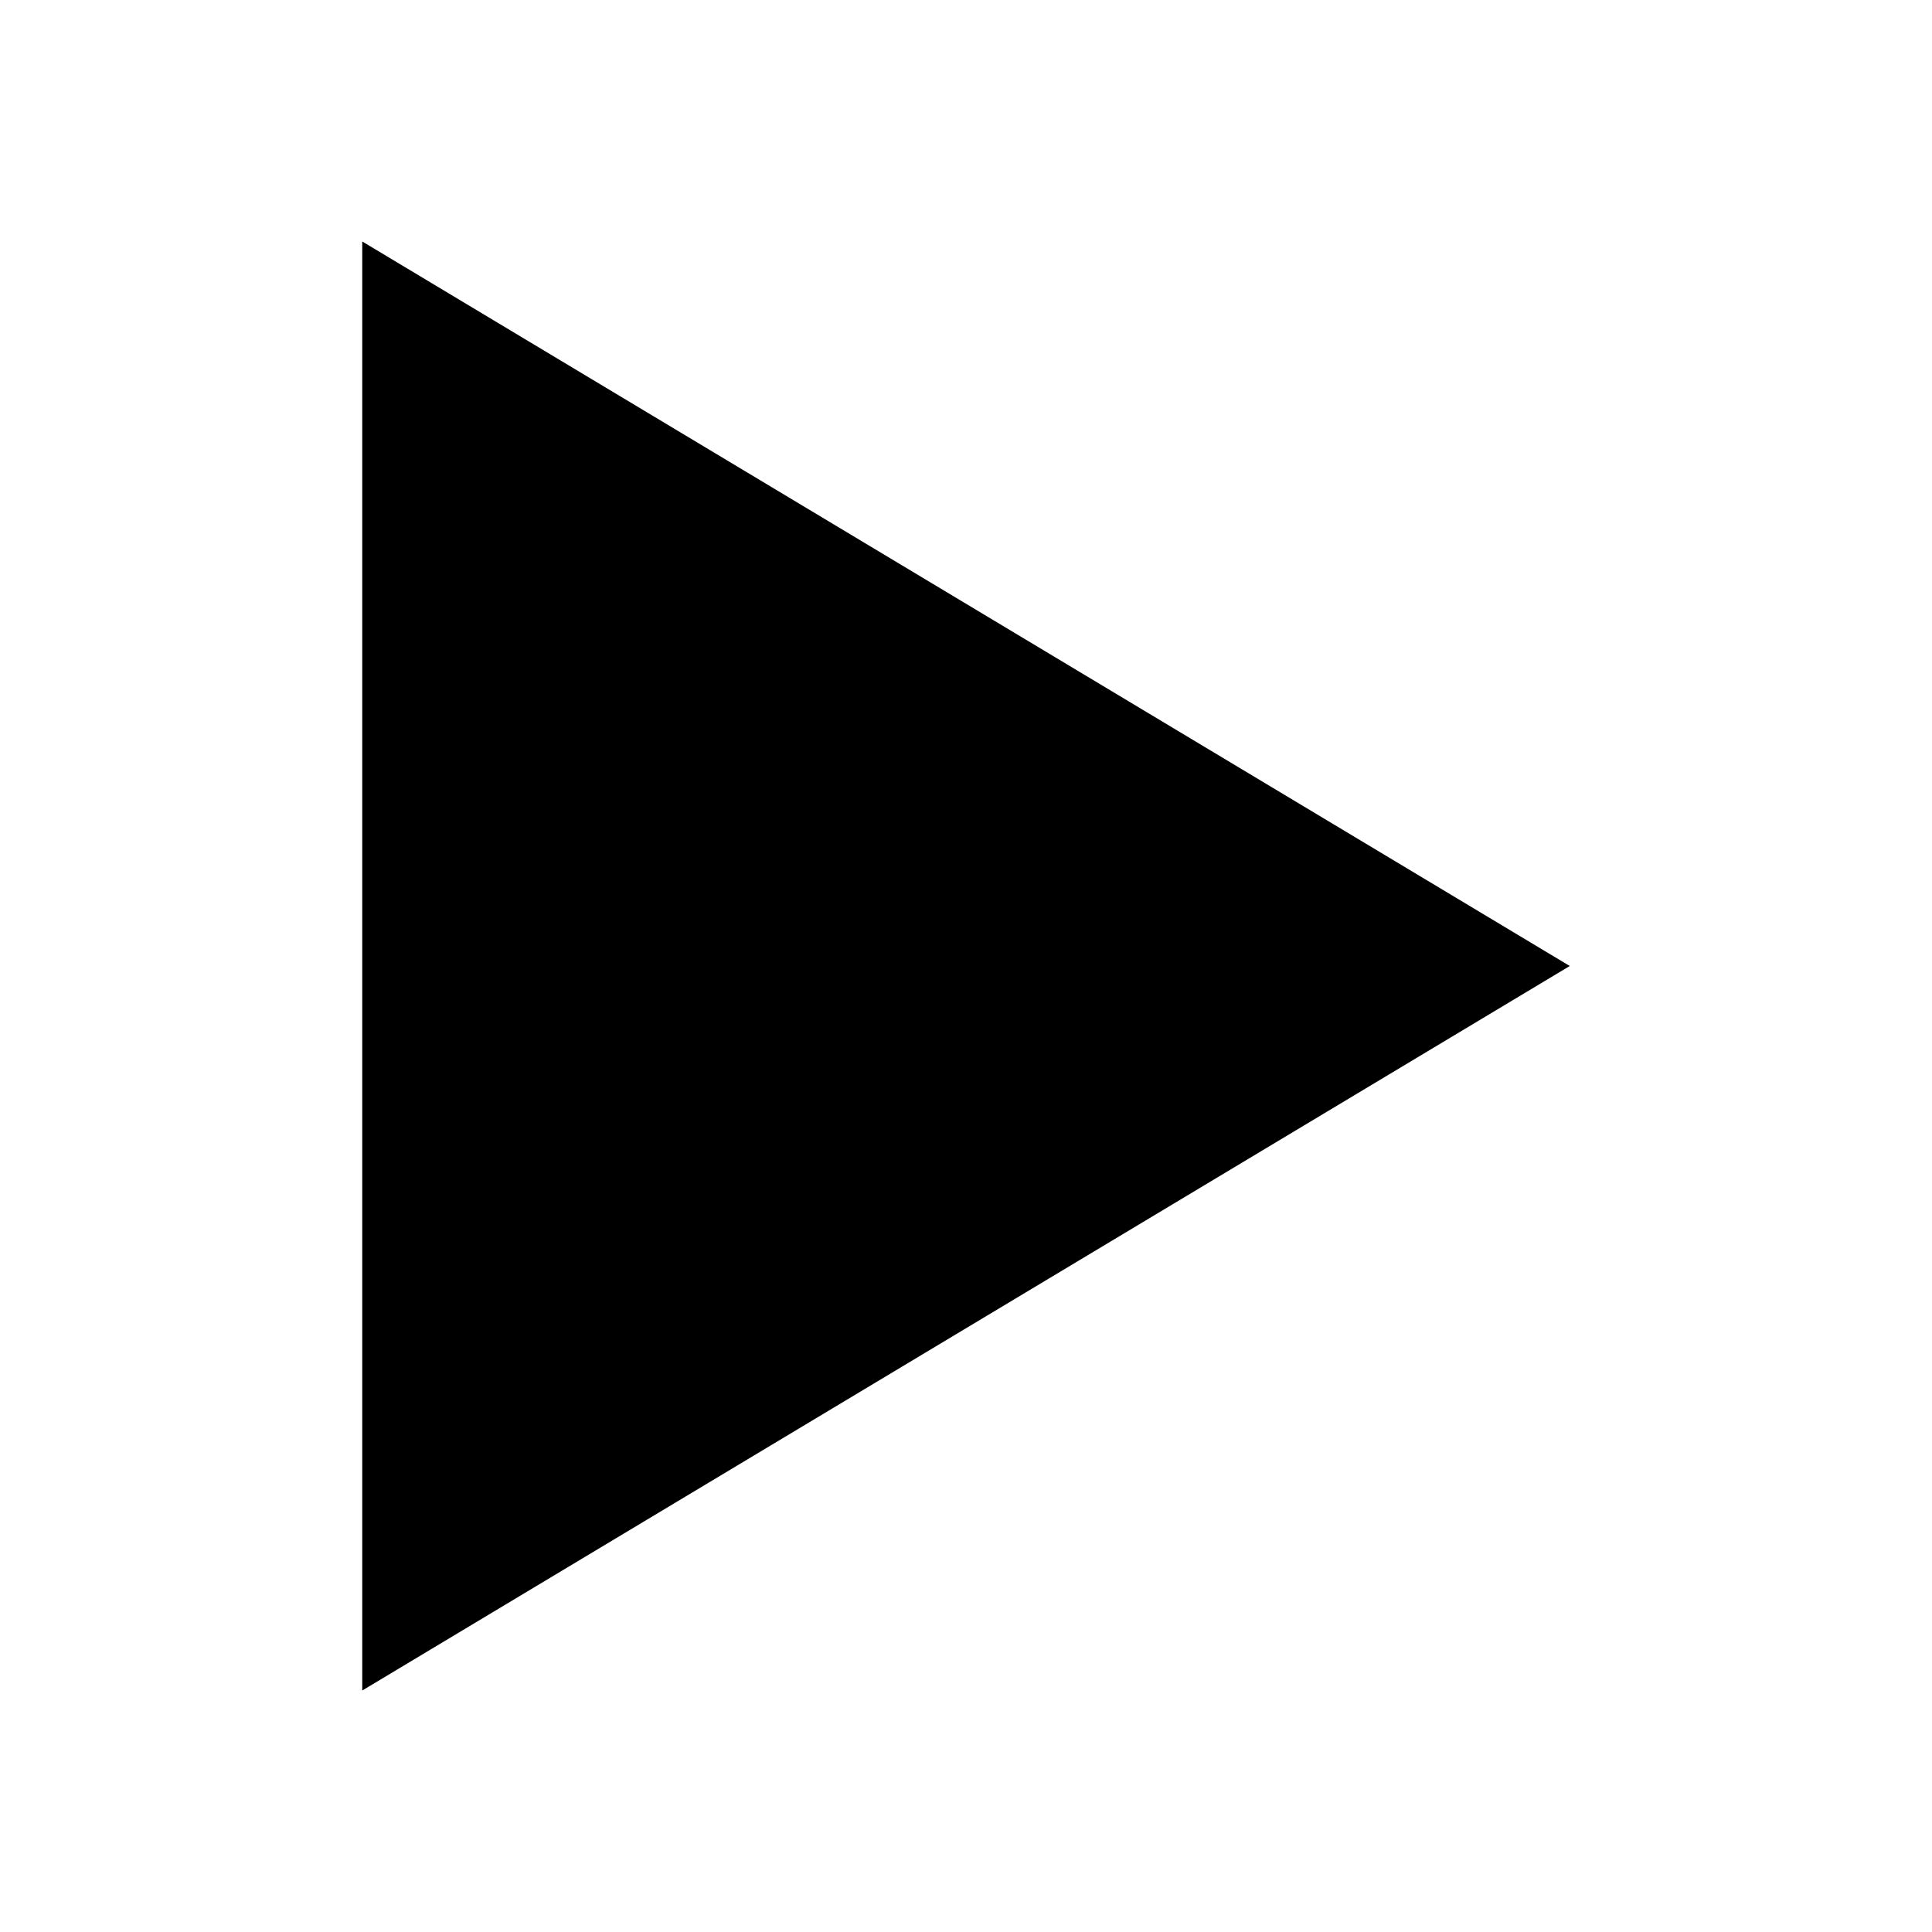
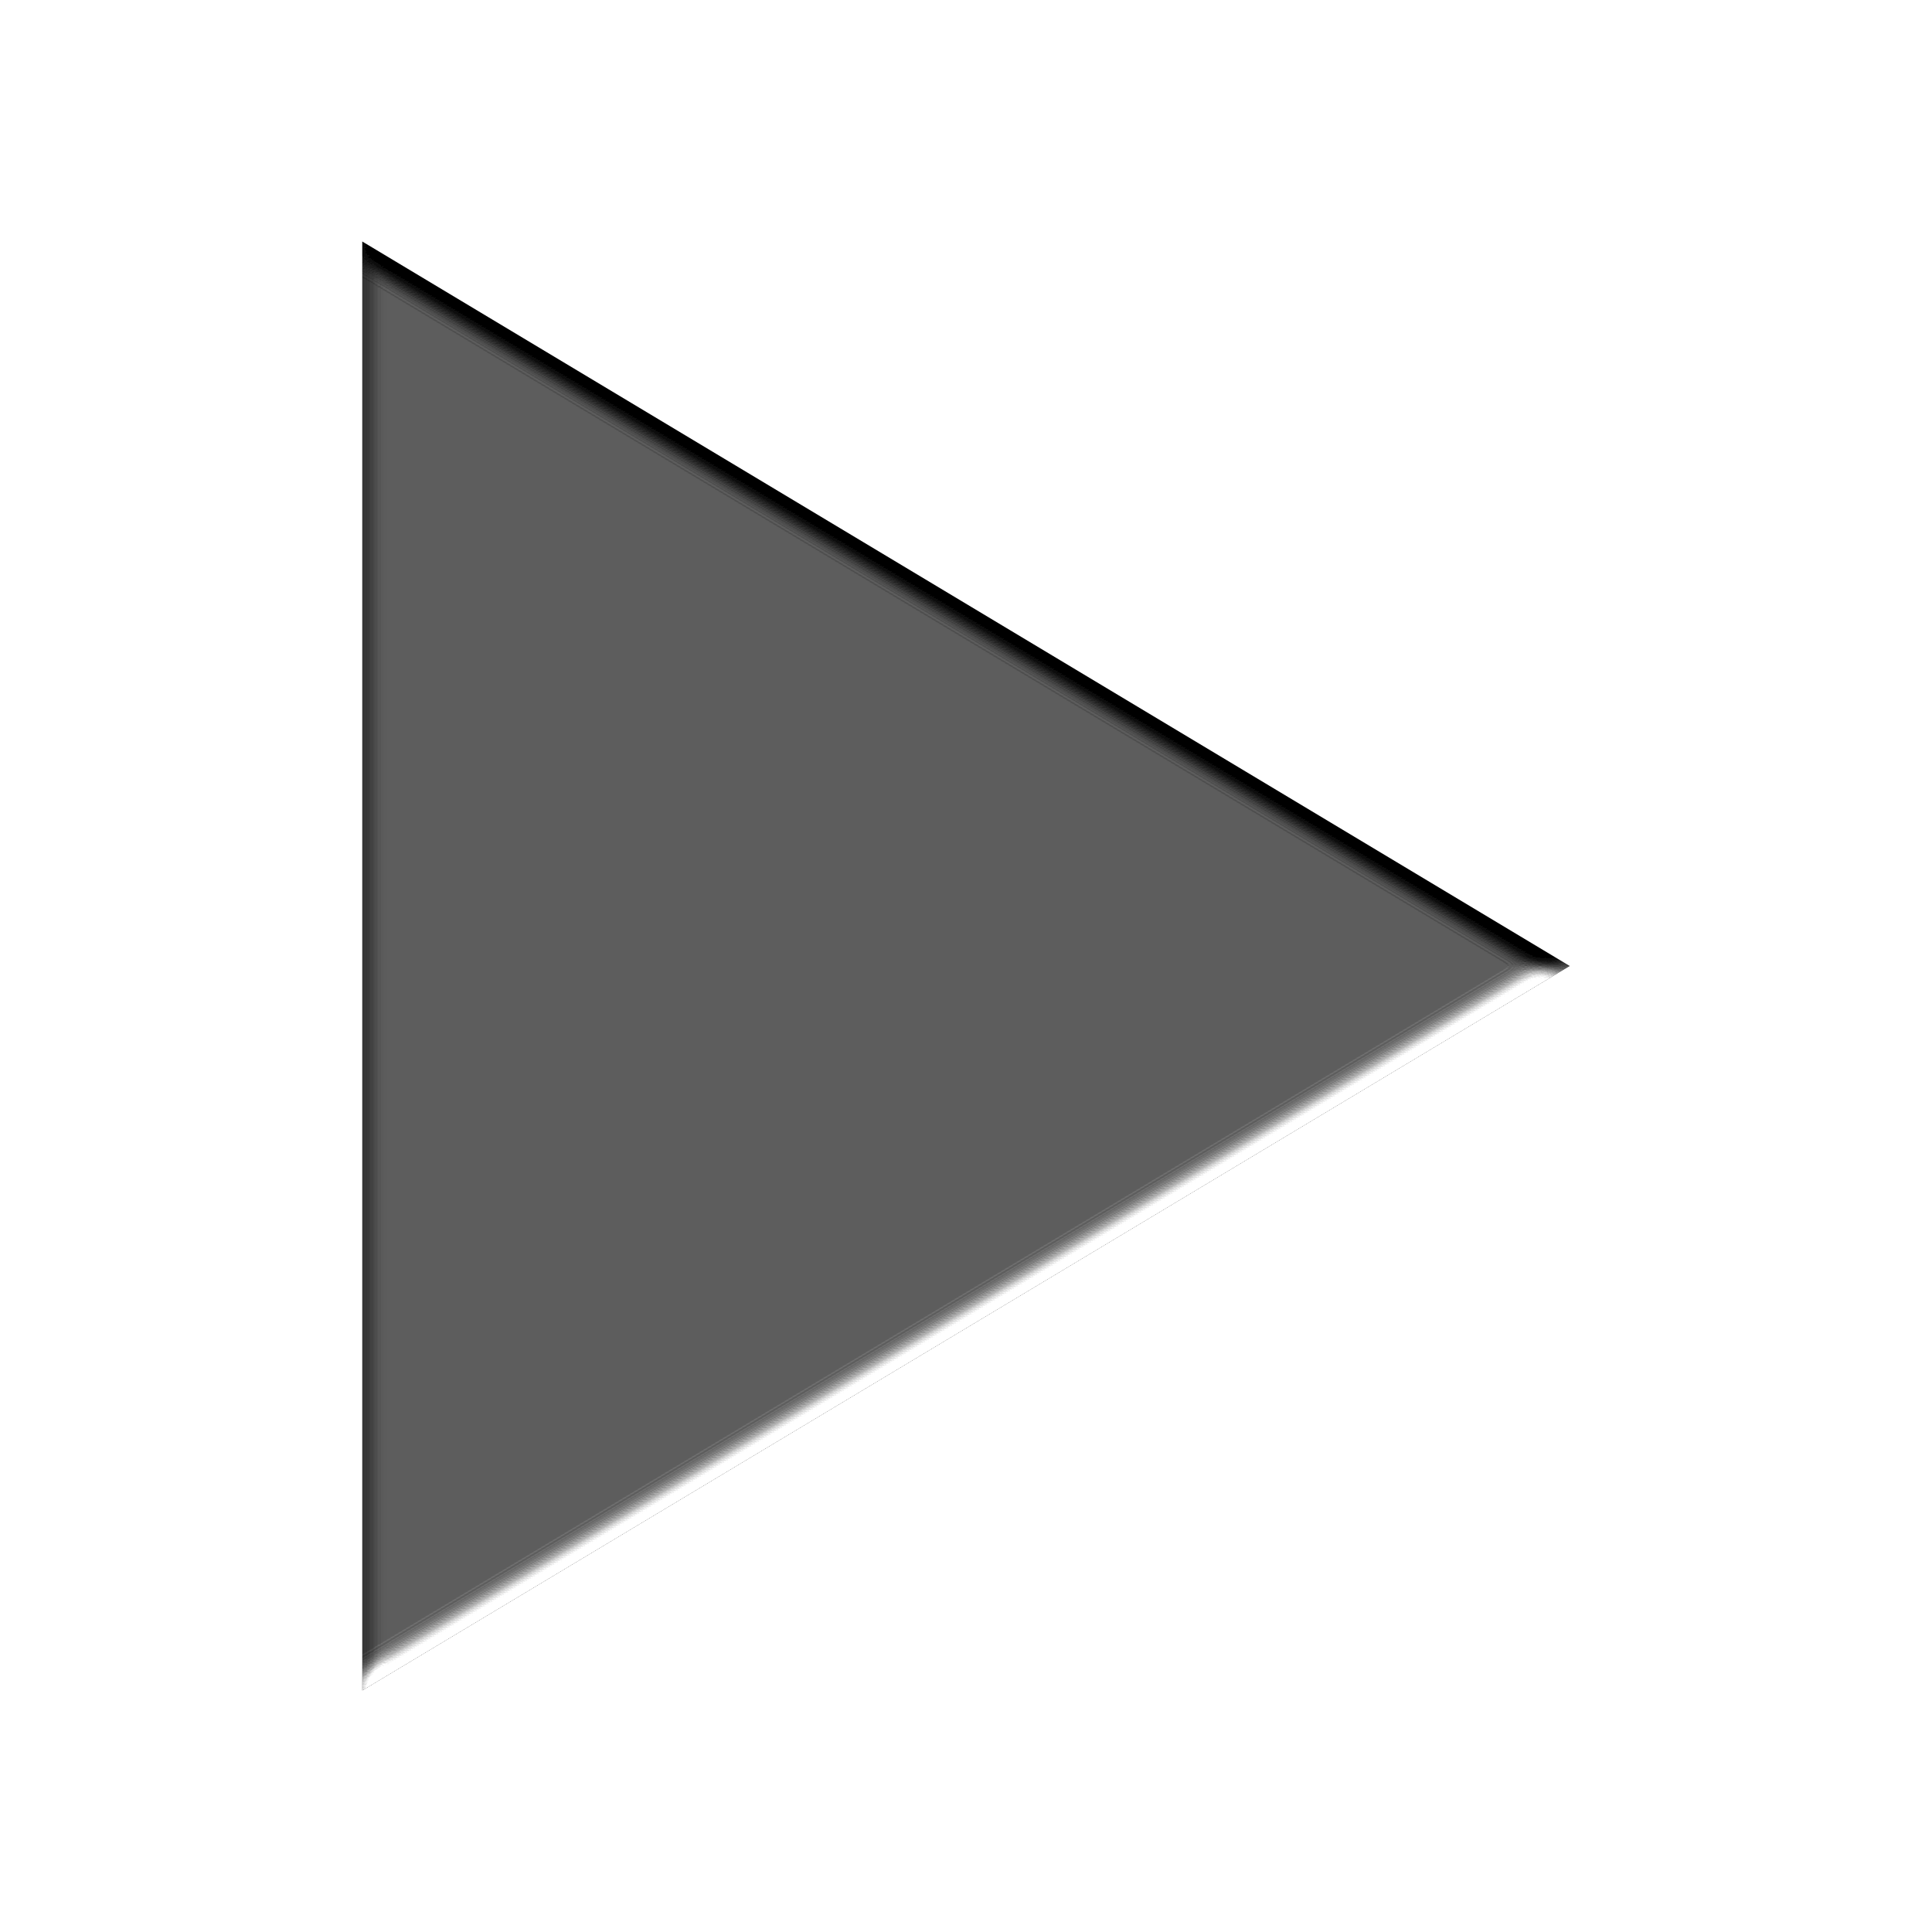
<svg xmlns="http://www.w3.org/2000/svg" version="1.1" width="32" height="32" viewBox="0 0 32 32">
-   <path d="M6 4l20 12-20 12z" />
+   <filter id="Bevel2" filterUnits="objectBoundingBox" x="-10%" y="-10%" width="150%" height="150%">
+     <feGaussianBlur in="SourceAlpha" stdDeviation="0.2" result="blur" />
+     <feSpecularLighting in="blur" surfaceScale="10" specularConstant="3.5" specularExponent="10" result="specOut" lighting-color="#ffffff">
+       <fePointLight x="0" y="10000" z="0000" />
+     </feSpecularLighting>
+     <feComposite in="specOut" in2="SourceAlpha" operator="in" result="specOut2" />
+     <feComposite in="SourceGraphic" in2="specOut2" operator="arithmetic" k1="0" k2="1" k3="1" k4="0" result="litPaint" />
+   </filter>
+   <path d="M6 4l20 12-20 12z" filter="url(#Bevel2)" />
</svg>
